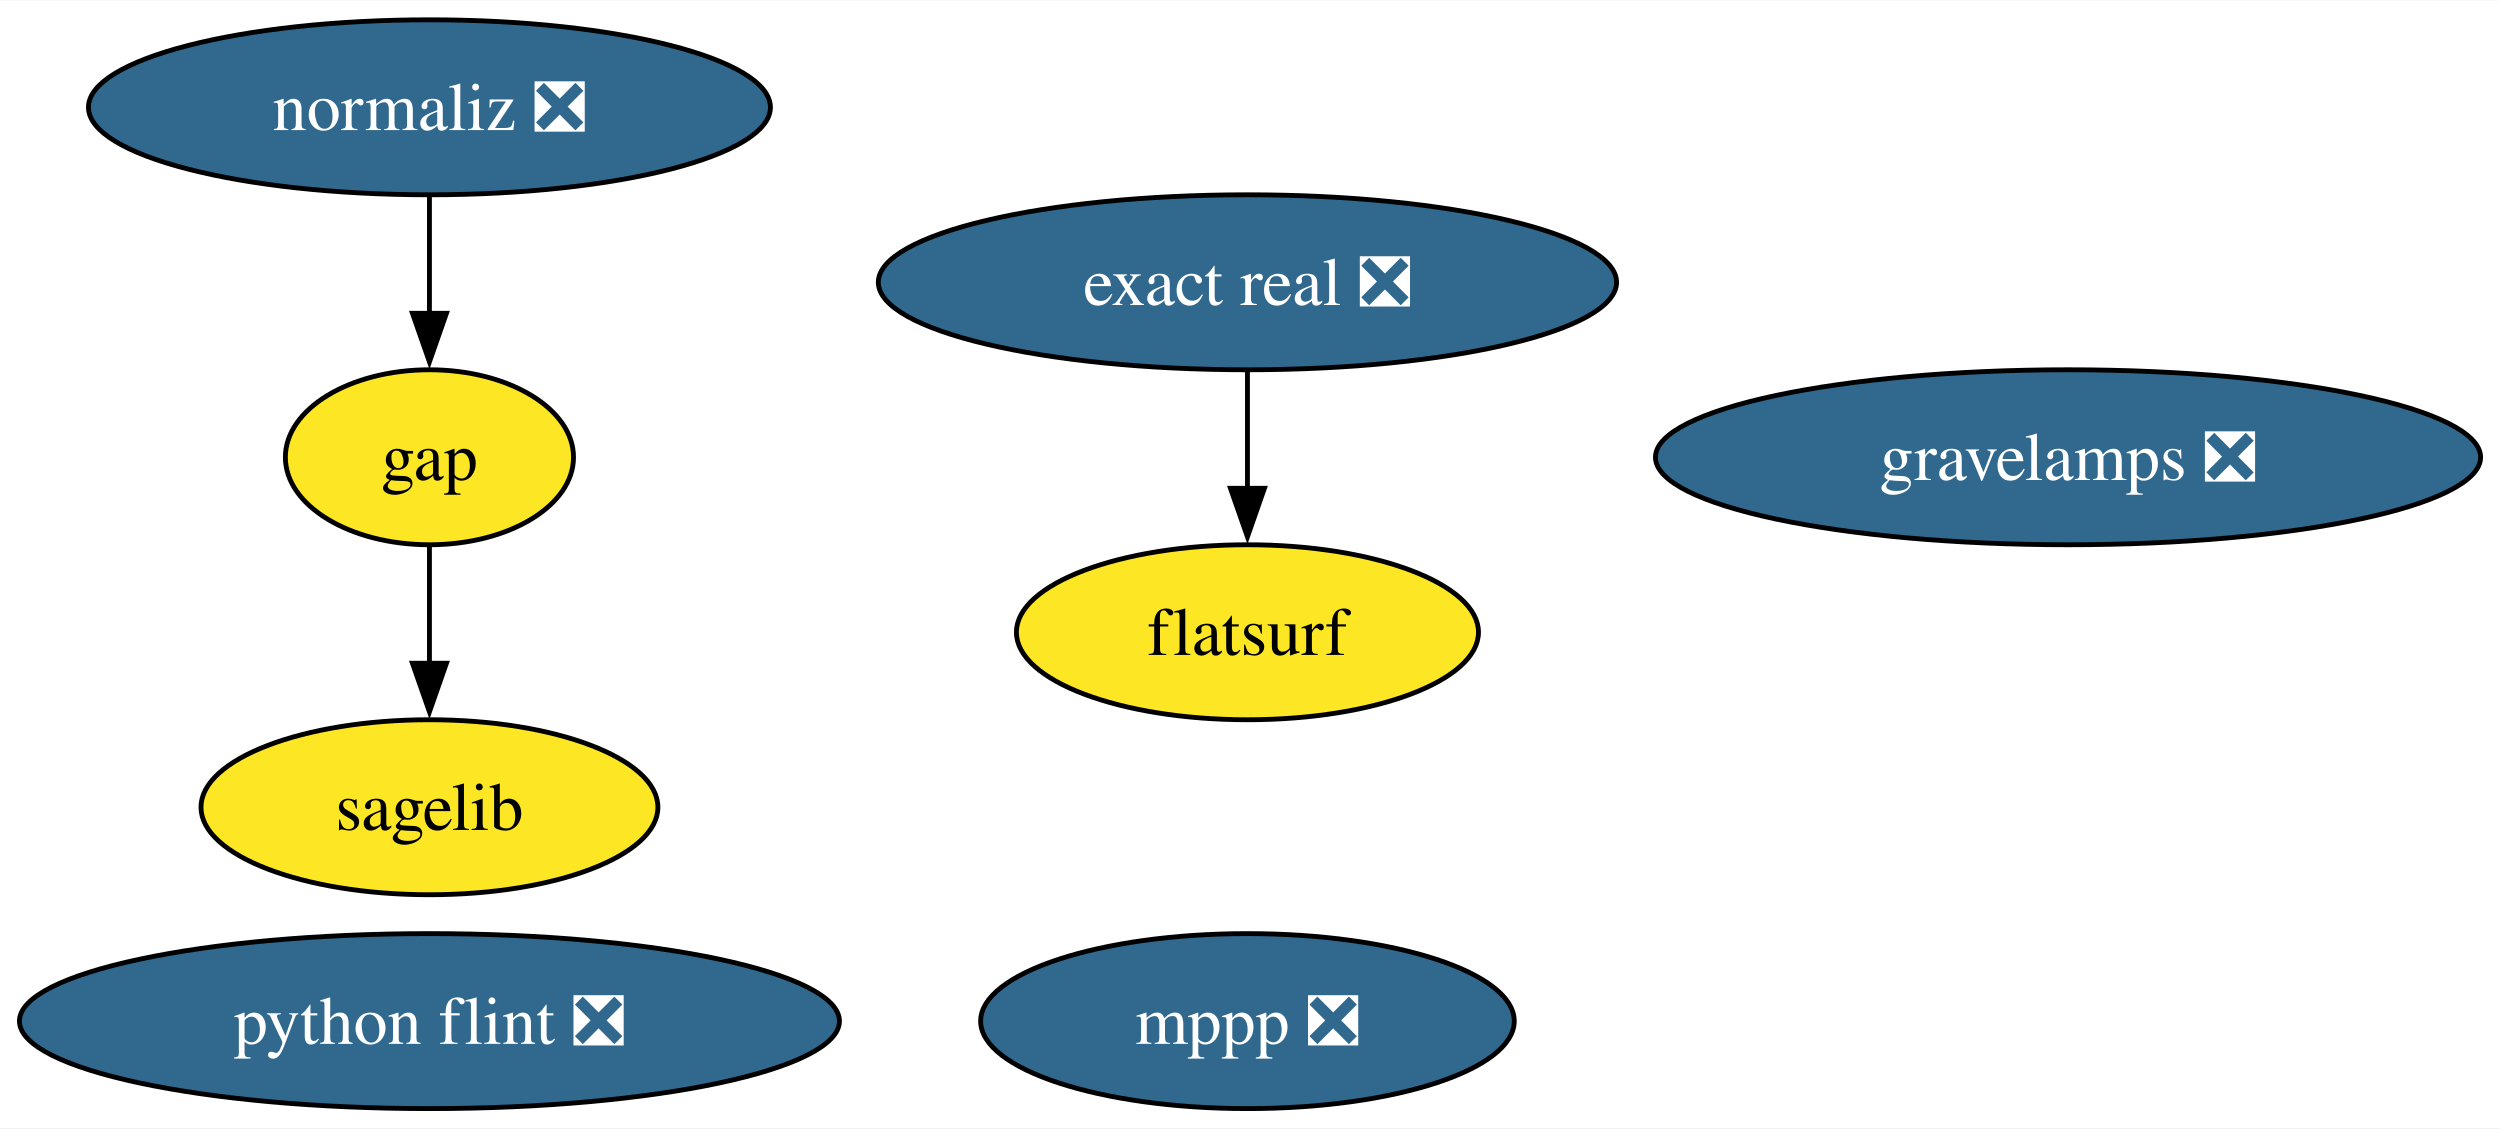
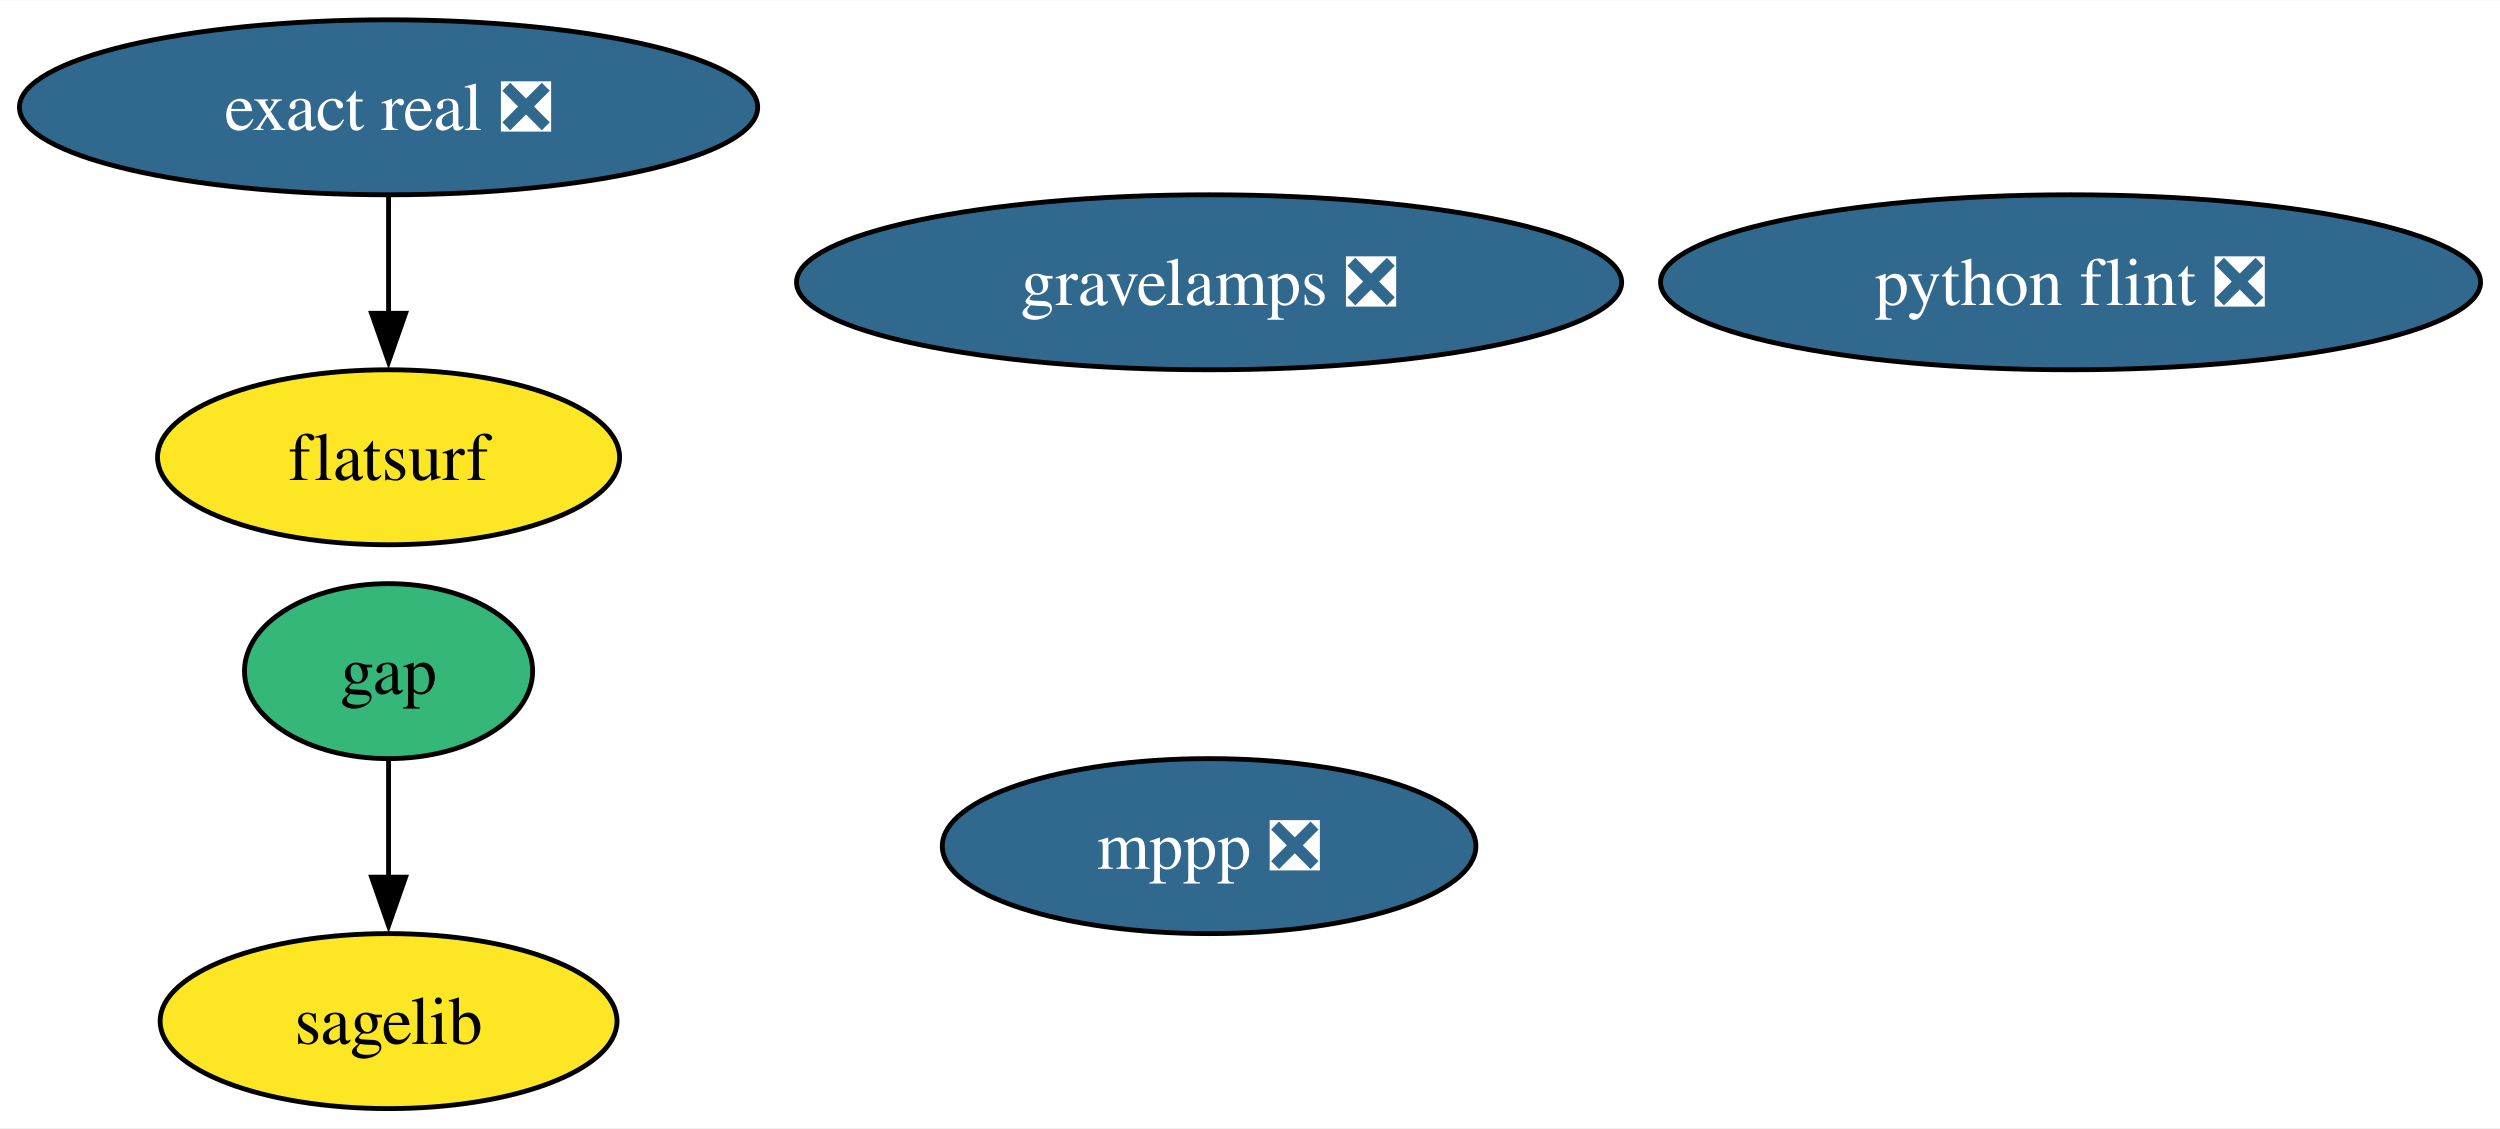
<svg xmlns="http://www.w3.org/2000/svg" xmlns:xlink="http://www.w3.org/1999/xlink" width="514pt" height="232pt" viewBox="0.00 0.00 514.33 232.00">
  <g id="graph0" class="graph" transform="scale(1 1) rotate(0) translate(4 228)">
    <polygon fill="white" stroke="none" points="-4,4 -4,-228 510.33,-228 510.33,4 -4,4" />
    <g id="node1" class="node">
      <g id="a_node1">
        <a xlink:href="https://github.com/conda-forge/gap-feedstock" xlink:title="gap">
-           <ellipse fill="#fde725" stroke="black" cx="84.35" cy="-134" rx="29.64" ry="18" />
-           <text text-anchor="middle" x="84.35" y="-129.32" font-family="Times,serif" font-size="14.00">gap</text>
+           <ellipse fill="#35b779" stroke="black" cx="75.94" cy="-90" rx="29.64" ry="18" />
+           <text text-anchor="middle" x="75.94" y="-85.33" font-family="Times,serif" font-size="14.00">gap</text>
        </a>
      </g>
    </g>
    <g id="node3" class="node">
      <g id="a_node3">
        <a xlink:href="https://github.com/conda-forge/sagelib-feedstock" xlink:title="sagelib">
-           <ellipse fill="#fde725" stroke="black" cx="84.35" cy="-62" rx="47" ry="18" />
-           <text text-anchor="middle" x="84.35" y="-57.33" font-family="Times,serif" font-size="14.00">sagelib</text>
+           <ellipse fill="#fde725" stroke="black" cx="75.94" cy="-18" rx="47" ry="18" />
+           <text text-anchor="middle" x="75.94" y="-13.32" font-family="Times,serif" font-size="14.00">sagelib</text>
        </a>
      </g>
    </g>
    <g id="edge1" class="edge">
-       <path fill="none" stroke="black" d="M84.35,-115.7C84.35,-108.41 84.35,-99.73 84.35,-91.54" />
-       <polygon fill="black" stroke="black" points="87.85,-91.62 84.35,-81.62 80.85,-91.62 87.85,-91.62" />
+       <path fill="none" stroke="black" d="M75.94,-71.7C75.94,-64.41 75.94,-55.73 75.94,-47.54" />
+       <polygon fill="black" stroke="black" points="79.44,-47.62 75.94,-37.62 72.44,-47.62 79.44,-47.62" />
    </g>
    <g id="node2" class="node">
      <g id="a_node2">
        <a xlink:href="https://github.com/conda-forge/mppp-feedstock/pull/64" xlink:title="mppp ❎">
-           <ellipse fill="#31688e" stroke="black" cx="252.64" cy="-18" rx="54.89" ry="18" />
-           <text text-anchor="middle" x="252.64" y="-13.32" font-family="Times,serif" font-size="14.00" fill="white">mppp ❎</text>
+           <ellipse fill="#31688e" stroke="black" cx="244.75" cy="-54" rx="54.89" ry="18" />
+           <text text-anchor="middle" x="244.75" y="-49.33" font-family="Times,serif" font-size="14.00" fill="white">mppp ❎</text>
        </a>
      </g>
    </g>
    <g id="node4" class="node">
      <g id="a_node4">
        <a xlink:href="https://github.com/conda-forge/python-flint-feedstock/pull/43" xlink:title="python flint ❎">
-           <ellipse fill="#31688e" stroke="black" cx="84.35" cy="-18" rx="84.35" ry="18" />
-           <text text-anchor="middle" x="84.35" y="-13.32" font-family="Times,serif" font-size="14.00" fill="white">python flint ❎</text>
+           <ellipse fill="#31688e" stroke="black" cx="421.98" cy="-170" rx="84.35" ry="18" />
+           <text text-anchor="middle" x="421.98" y="-165.32" font-family="Times,serif" font-size="14.00" fill="white">python flint ❎</text>
        </a>
      </g>
    </g>
    <g id="node5" class="node">
      <g id="a_node5">
-         <a xlink:href="https://github.com/conda-forge/normaliz-feedstock/pull/57" xlink:title="normaliz ❎">
-           <ellipse fill="#31688e" stroke="black" cx="84.35" cy="-206" rx="70.15" ry="18" />
-           <text text-anchor="middle" x="84.35" y="-201.32" font-family="Times,serif" font-size="14.00" fill="white">normaliz ❎</text>
+         <a xlink:href="https://github.com/conda-forge/exact-real-feedstock/pull/25" xlink:title="exact real ❎">
+           <ellipse fill="#31688e" stroke="black" cx="75.94" cy="-206" rx="75.94" ry="18" />
+           <text text-anchor="middle" x="75.94" y="-201.33" font-family="Times,serif" font-size="14.00" fill="white">exact real ❎</text>
+         </a>
+       </g>
+     </g>
+     <g id="node6" class="node">
+       <g id="a_node6">
+         <a xlink:href="https://github.com/conda-forge/flatsurf-feedstock" xlink:title="flatsurf">
+           <ellipse fill="#fde725" stroke="black" cx="75.94" cy="-134" rx="47.53" ry="18" />
+           <text text-anchor="middle" x="75.94" y="-129.32" font-family="Times,serif" font-size="14.00">flatsurf</text>
        </a>
      </g>
    </g>
    <g id="edge2" class="edge">
-       <path fill="none" stroke="black" d="M84.35,-187.7C84.35,-180.41 84.35,-171.73 84.35,-163.54" />
-       <polygon fill="black" stroke="black" points="87.85,-163.62 84.35,-153.62 80.85,-163.62 87.85,-163.62" />
-     </g>
-     <g id="node6" class="node">
-       <g id="a_node6">
-         <a xlink:href="https://github.com/conda-forge/exact-real-feedstock/pull/25" xlink:title="exact real ❎">
-           <ellipse fill="#31688e" stroke="black" cx="252.64" cy="-170" rx="75.94" ry="18" />
-           <text text-anchor="middle" x="252.64" y="-165.33" font-family="Times,serif" font-size="14.00" fill="white">exact real ❎</text>
-         </a>
-       </g>
+       <path fill="none" stroke="black" d="M75.94,-187.7C75.94,-180.41 75.94,-171.73 75.94,-163.54" />
+       <polygon fill="black" stroke="black" points="79.44,-163.62 75.94,-153.62 72.44,-163.62 79.44,-163.62" />
    </g>
    <g id="node7" class="node">
      <g id="a_node7">
-         <a xlink:href="https://github.com/conda-forge/flatsurf-feedstock" xlink:title="flatsurf">
-           <ellipse fill="#fde725" stroke="black" cx="252.64" cy="-98" rx="47.53" ry="18" />
-           <text text-anchor="middle" x="252.64" y="-93.33" font-family="Times,serif" font-size="14.00">flatsurf</text>
-         </a>
-       </g>
-     </g>
-     <g id="edge3" class="edge">
-       <path fill="none" stroke="black" d="M252.64,-151.7C252.64,-144.41 252.64,-135.73 252.64,-127.54" />
-       <polygon fill="black" stroke="black" points="256.14,-127.62 252.64,-117.62 249.14,-127.62 256.14,-127.62" />
-     </g>
-     <g id="node8" class="node">
-       <g id="a_node8">
        <a xlink:href="https://github.com/conda-forge/gravelamps-feedstock/pull/12" xlink:title="gravelamps ❎">
-           <ellipse fill="#31688e" stroke="black" cx="421.46" cy="-134" rx="84.88" ry="18" />
-           <text text-anchor="middle" x="421.46" y="-129.32" font-family="Times,serif" font-size="14.00" fill="white">gravelamps ❎</text>
+           <ellipse fill="#31688e" stroke="black" cx="244.75" cy="-170" rx="84.88" ry="18" />
+           <text text-anchor="middle" x="244.75" y="-165.32" font-family="Times,serif" font-size="14.00" fill="white">gravelamps ❎</text>
        </a>
      </g>
    </g>
  </g>
</svg>
